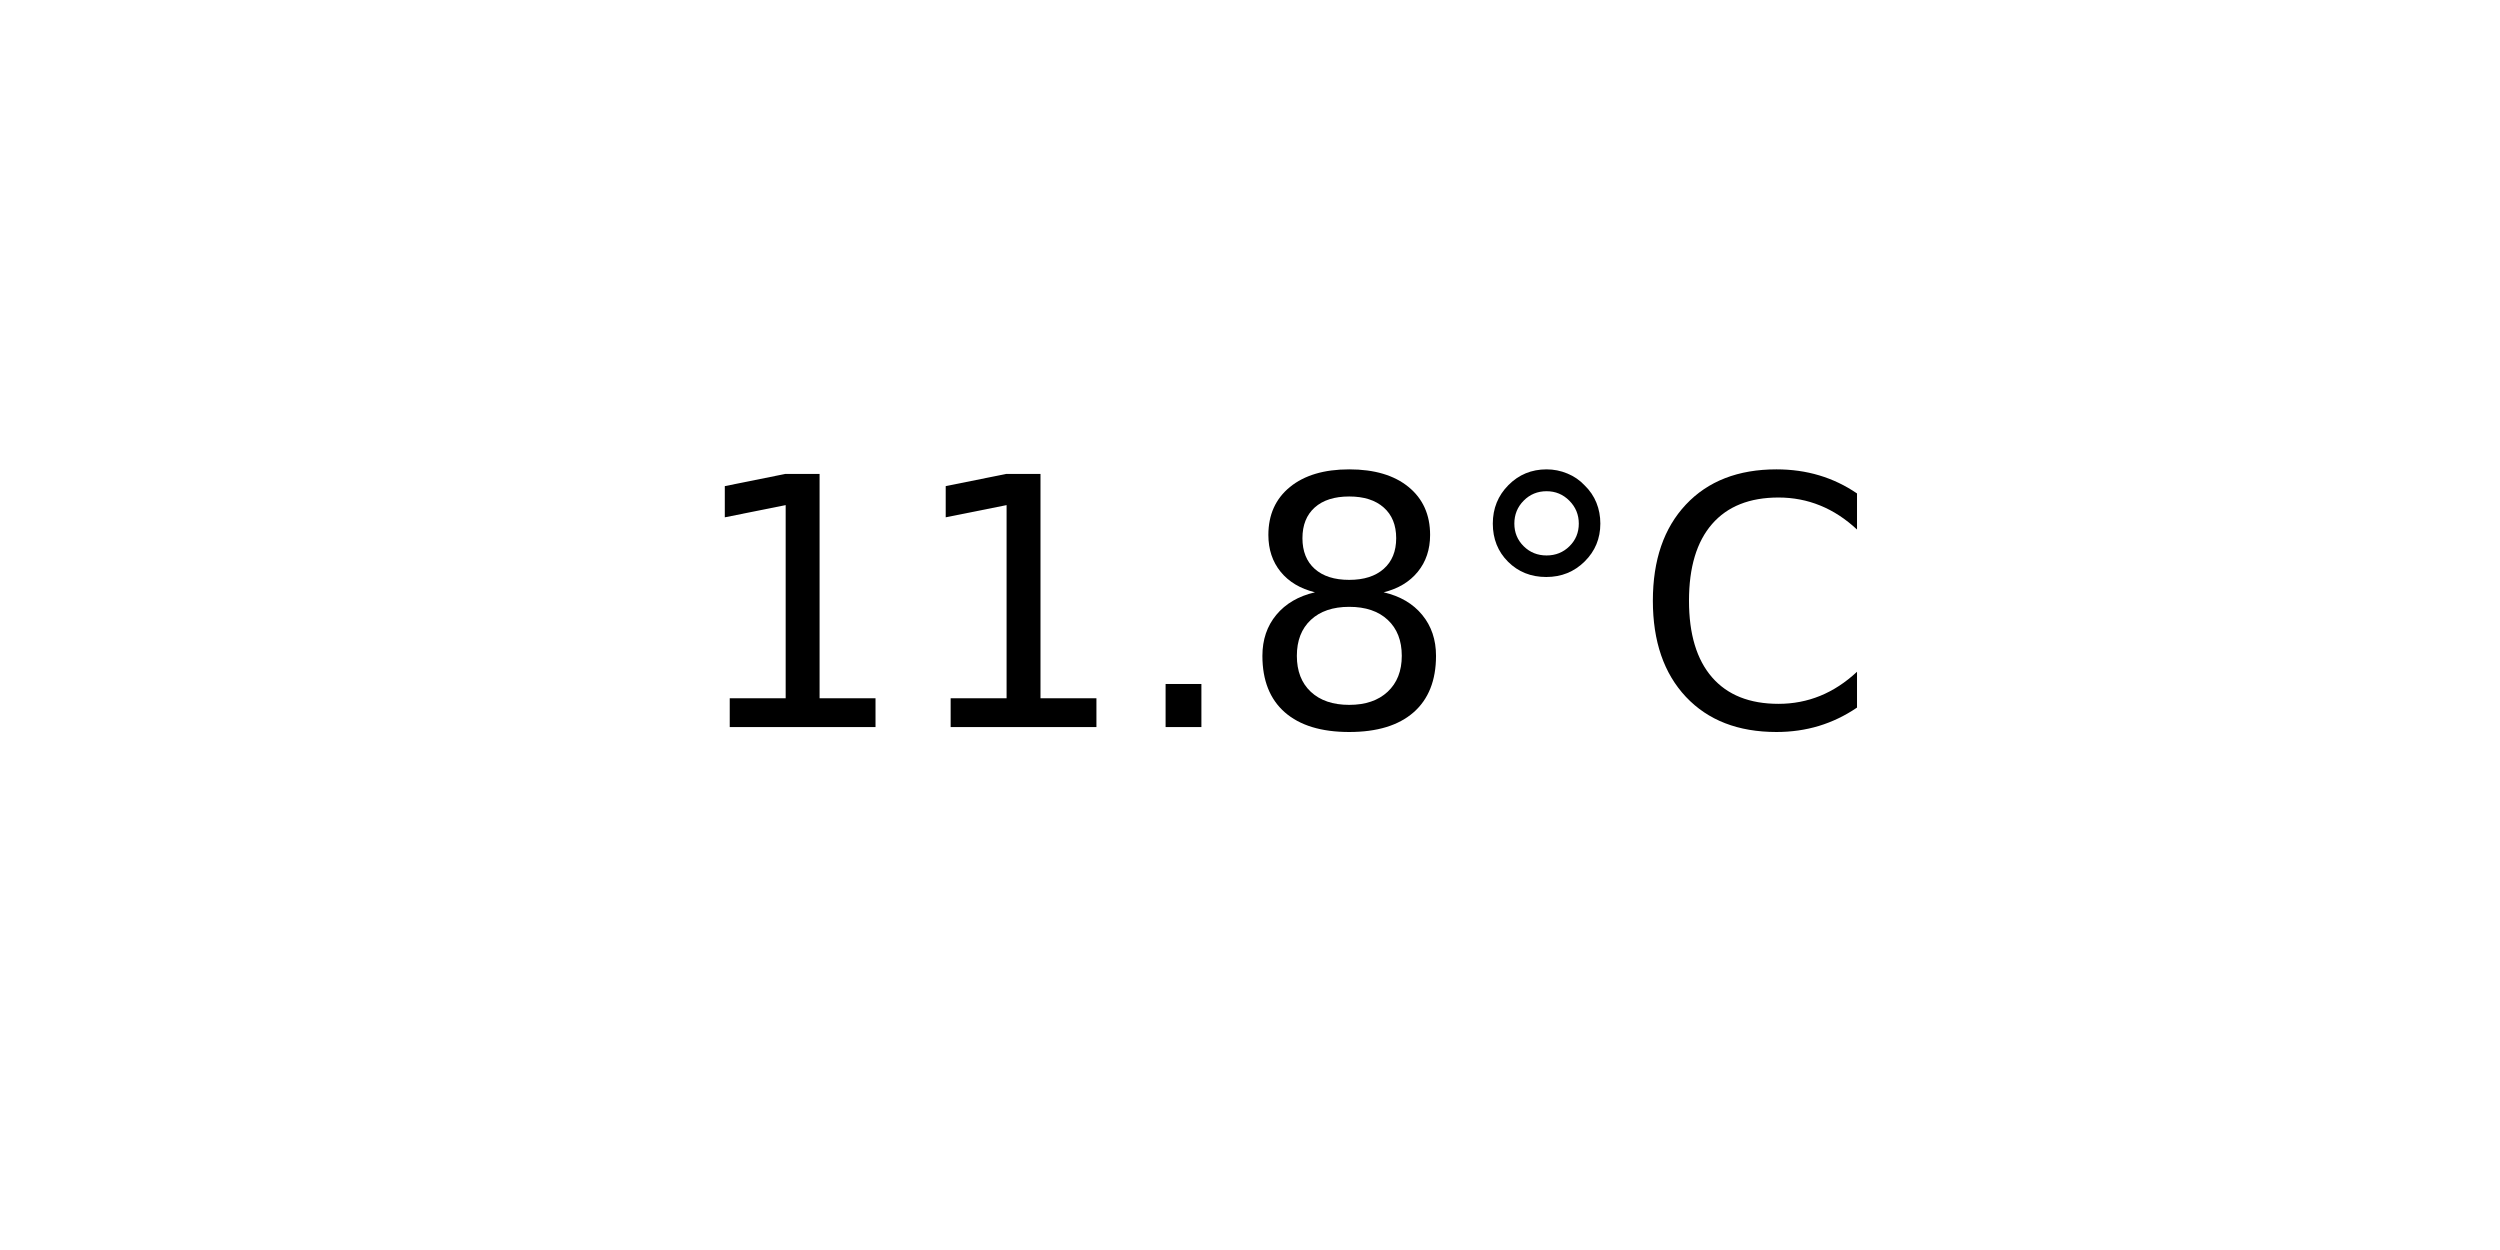
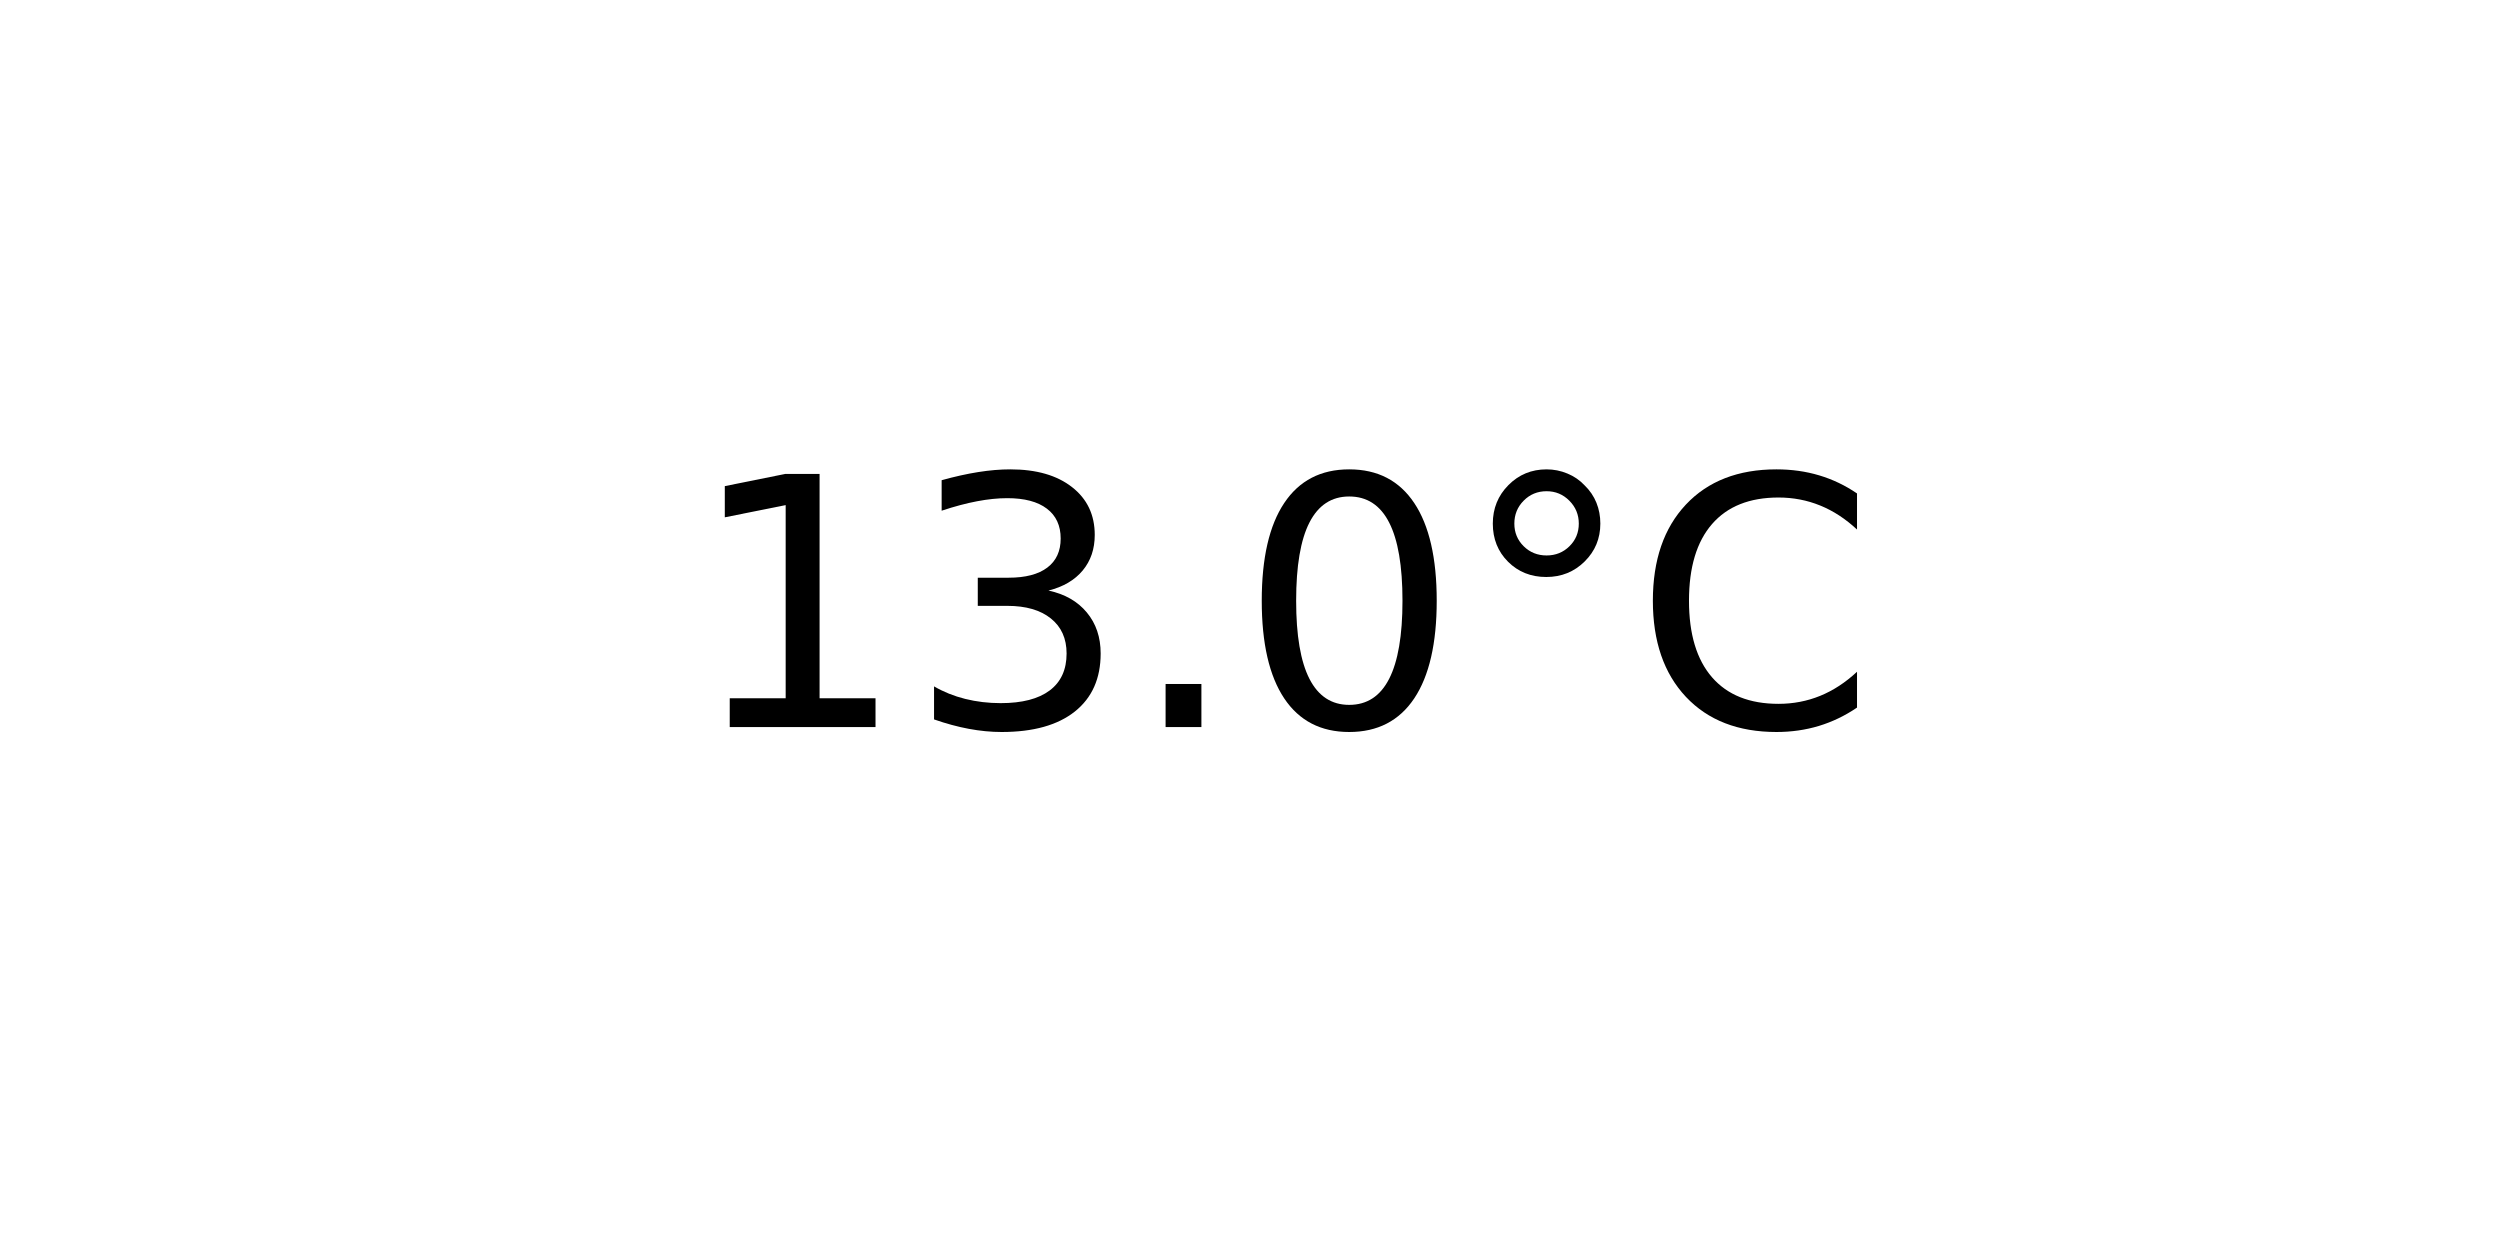
<svg xmlns="http://www.w3.org/2000/svg" xmlns:xlink="http://www.w3.org/1999/xlink" width="72pt" height="36pt" viewBox="0 0 72 36" version="1.1">
  <defs>
    <style type="text/css">*{stroke-linejoin: round; stroke-linecap: butt}</style>
  </defs>
  <g id="figure_1">
    <g id="axes_1">
      <g id="text_1">
        <g transform="translate(19.77578 20.93937) scale(0.1 -0.1)">
          <defs>
            <path id="DejaVuSans-31" d="M 794 531  L 1825 531  L 1825 4091  L 703 3866  L 703 4441  L 1819 4666  L 2450 4666  L 2450 531  L 3481 531  L 3481 0  L 794 0  L 794 531  z " transform="scale(0.015625)" />
+             <path id="DejaVuSans-33" d="M 2597 2516  Q 3050 2419 3304 2112  Q 3559 1806 3559 1356  Q 3559 666 3084 287  Q 2609 -91 1734 -91  Q 1441 -91 1130 -33  Q 819 25 488 141  L 488 750  Q 750 597 1062 519  Q 1375 441 1716 441  Q 2309 441 2620 675  Q 2931 909 2931 1356  Q 2931 1769 2642 2001  Q 2353 2234 1838 2234  L 1294 2234  L 1294 2753  L 1863 2753  Q 2328 2753 2575 2939  Q 2822 3125 2822 3475  Q 2822 3834 2567 4026  Q 2313 4219 1838 4219  Q 1578 4219 1281 4162  Q 984 4106 628 3988  L 628 4550  Q 988 4650 1302 4700  Q 1616 4750 1894 4750  Q 2613 4750 3031 4423  Q 3450 4097 3450 3541  Q 3450 3153 3228 2886  Q 3006 2619 2597 2516  z " transform="scale(0.015625)" />
            <path id="DejaVuSans-2e" d="M 684 794  L 1344 794  L 1344 0  L 684 0  L 684 794  z " transform="scale(0.015625)" />
-             <path id="DejaVuSans-38" d="M 2034 2216  Q 1584 2216 1326 1975  Q 1069 1734 1069 1313  Q 1069 891 1326 650  Q 1584 409 2034 409  Q 2484 409 2743 651  Q 3003 894 3003 1313  Q 3003 1734 2745 1975  Q 2488 2216 2034 2216  z M 1403 2484  Q 997 2584 770 2862  Q 544 3141 544 3541  Q 544 4100 942 4425  Q 1341 4750 2034 4750  Q 2731 4750 3128 4425  Q 3525 4100 3525 3541  Q 3525 3141 3298 2862  Q 3072 2584 2669 2484  Q 3125 2378 3379 2068  Q 3634 1759 3634 1313  Q 3634 634 3220 271  Q 2806 -91 2034 -91  Q 1263 -91 848 271  Q 434 634 434 1313  Q 434 1759 690 2068  Q 947 2378 1403 2484  z M 1172 3481  Q 1172 3119 1398 2916  Q 1625 2713 2034 2713  Q 2441 2713 2670 2916  Q 2900 3119 2900 3481  Q 2900 3844 2670 4047  Q 2441 4250 2034 4250  Q 1625 4250 1398 4047  Q 1172 3844 1172 3481  z " transform="scale(0.015625)" />
+             <path id="DejaVuSans-30" d="M 2034 4250  Q 1547 4250 1301 3770  Q 1056 3291 1056 2328  Q 1056 1369 1301 889  Q 1547 409 2034 409  Q 2525 409 2770 889  Q 3016 1369 3016 2328  Q 3016 3291 2770 3770  Q 2525 4250 2034 4250  z M 2034 4750  Q 2819 4750 3233 4129  Q 3647 3509 3647 2328  Q 3647 1150 3233 529  Q 2819 -91 2034 -91  Q 1250 -91 836 529  Q 422 1150 422 2328  Q 422 3509 836 4129  Q 1250 4750 2034 4750  z " transform="scale(0.015625)" />
            <path id="DejaVuSans-b0" d="M 1600 4347  Q 1350 4347 1178 4173  Q 1006 4000 1006 3750  Q 1006 3503 1178 3333  Q 1350 3163 1600 3163  Q 1850 3163 2022 3333  Q 2194 3503 2194 3750  Q 2194 3997 2020 4172  Q 1847 4347 1600 4347  z M 1600 4750  Q 1800 4750 1984 4673  Q 2169 4597 2303 4453  Q 2447 4313 2519 4134  Q 2591 3956 2591 3750  Q 2591 3338 2302 3052  Q 2013 2766 1594 2766  Q 1172 2766 890 3047  Q 609 3328 609 3750  Q 609 4169 896 4459  Q 1184 4750 1600 4750  z " transform="scale(0.015625)" />
            <path id="DejaVuSans-43" d="M 4122 4306  L 4122 3641  Q 3803 3938 3442 4084  Q 3081 4231 2675 4231  Q 1875 4231 1450 3742  Q 1025 3253 1025 2328  Q 1025 1406 1450 917  Q 1875 428 2675 428  Q 3081 428 3442 575  Q 3803 722 4122 1019  L 4122 359  Q 3791 134 3420 21  Q 3050 -91 2638 -91  Q 1578 -91 968 557  Q 359 1206 359 2328  Q 359 3453 968 4101  Q 1578 4750 2638 4750  Q 3056 4750 3426 4639  Q 3797 4528 4122 4306  z " transform="scale(0.015625)" />
          </defs>
          <use xlink:href="#DejaVuSans-31" />
-           <use xlink:href="#DejaVuSans-31" x="63.623" />
+           <use xlink:href="#DejaVuSans-33" x="63.623" />
          <use xlink:href="#DejaVuSans-2e" x="127.246" />
-           <use xlink:href="#DejaVuSans-38" x="159.033" />
+           <use xlink:href="#DejaVuSans-30" x="159.033" />
          <use xlink:href="#DejaVuSans-b0" x="222.656" />
          <use xlink:href="#DejaVuSans-43" x="272.656" />
        </g>
      </g>
    </g>
  </g>
</svg>
